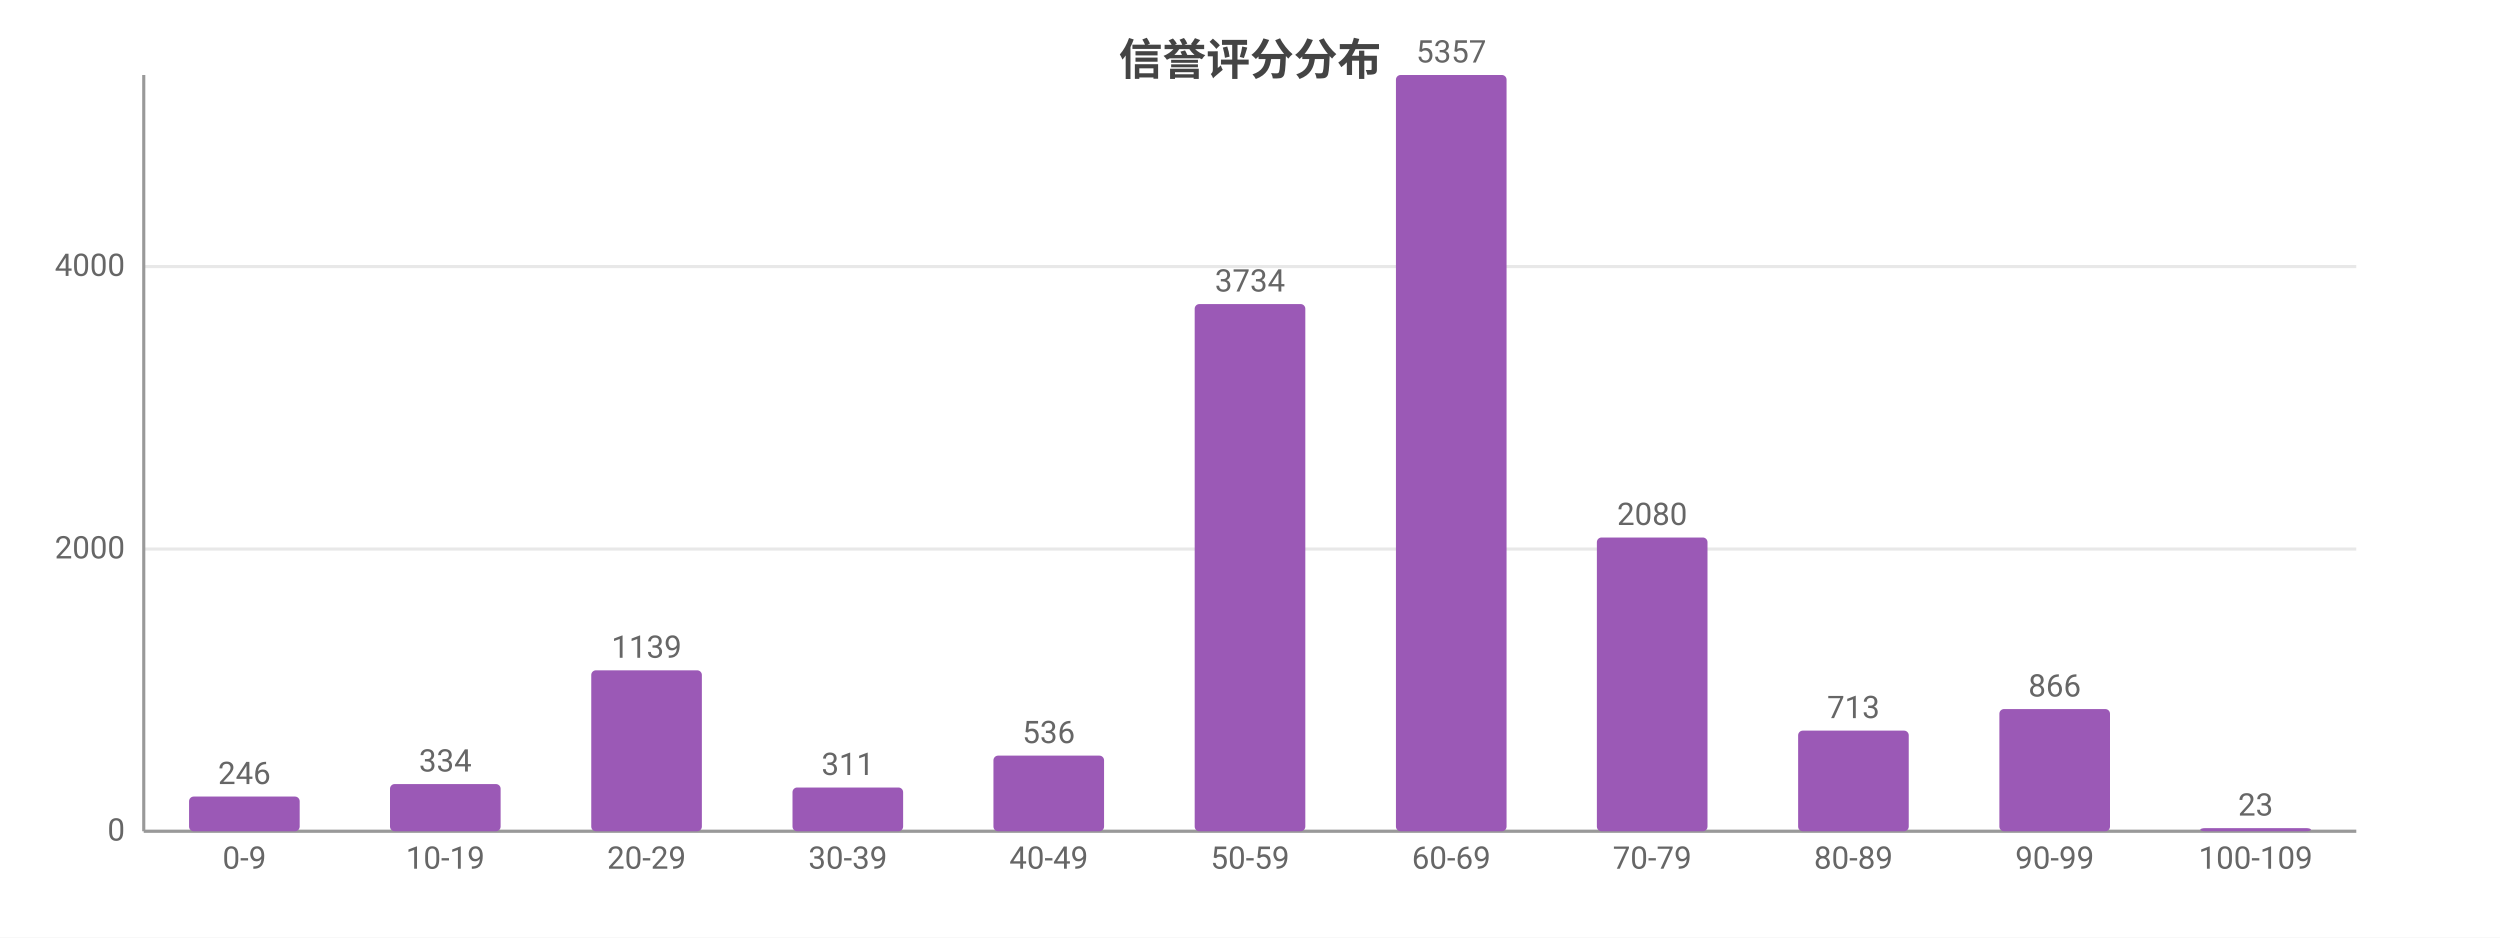
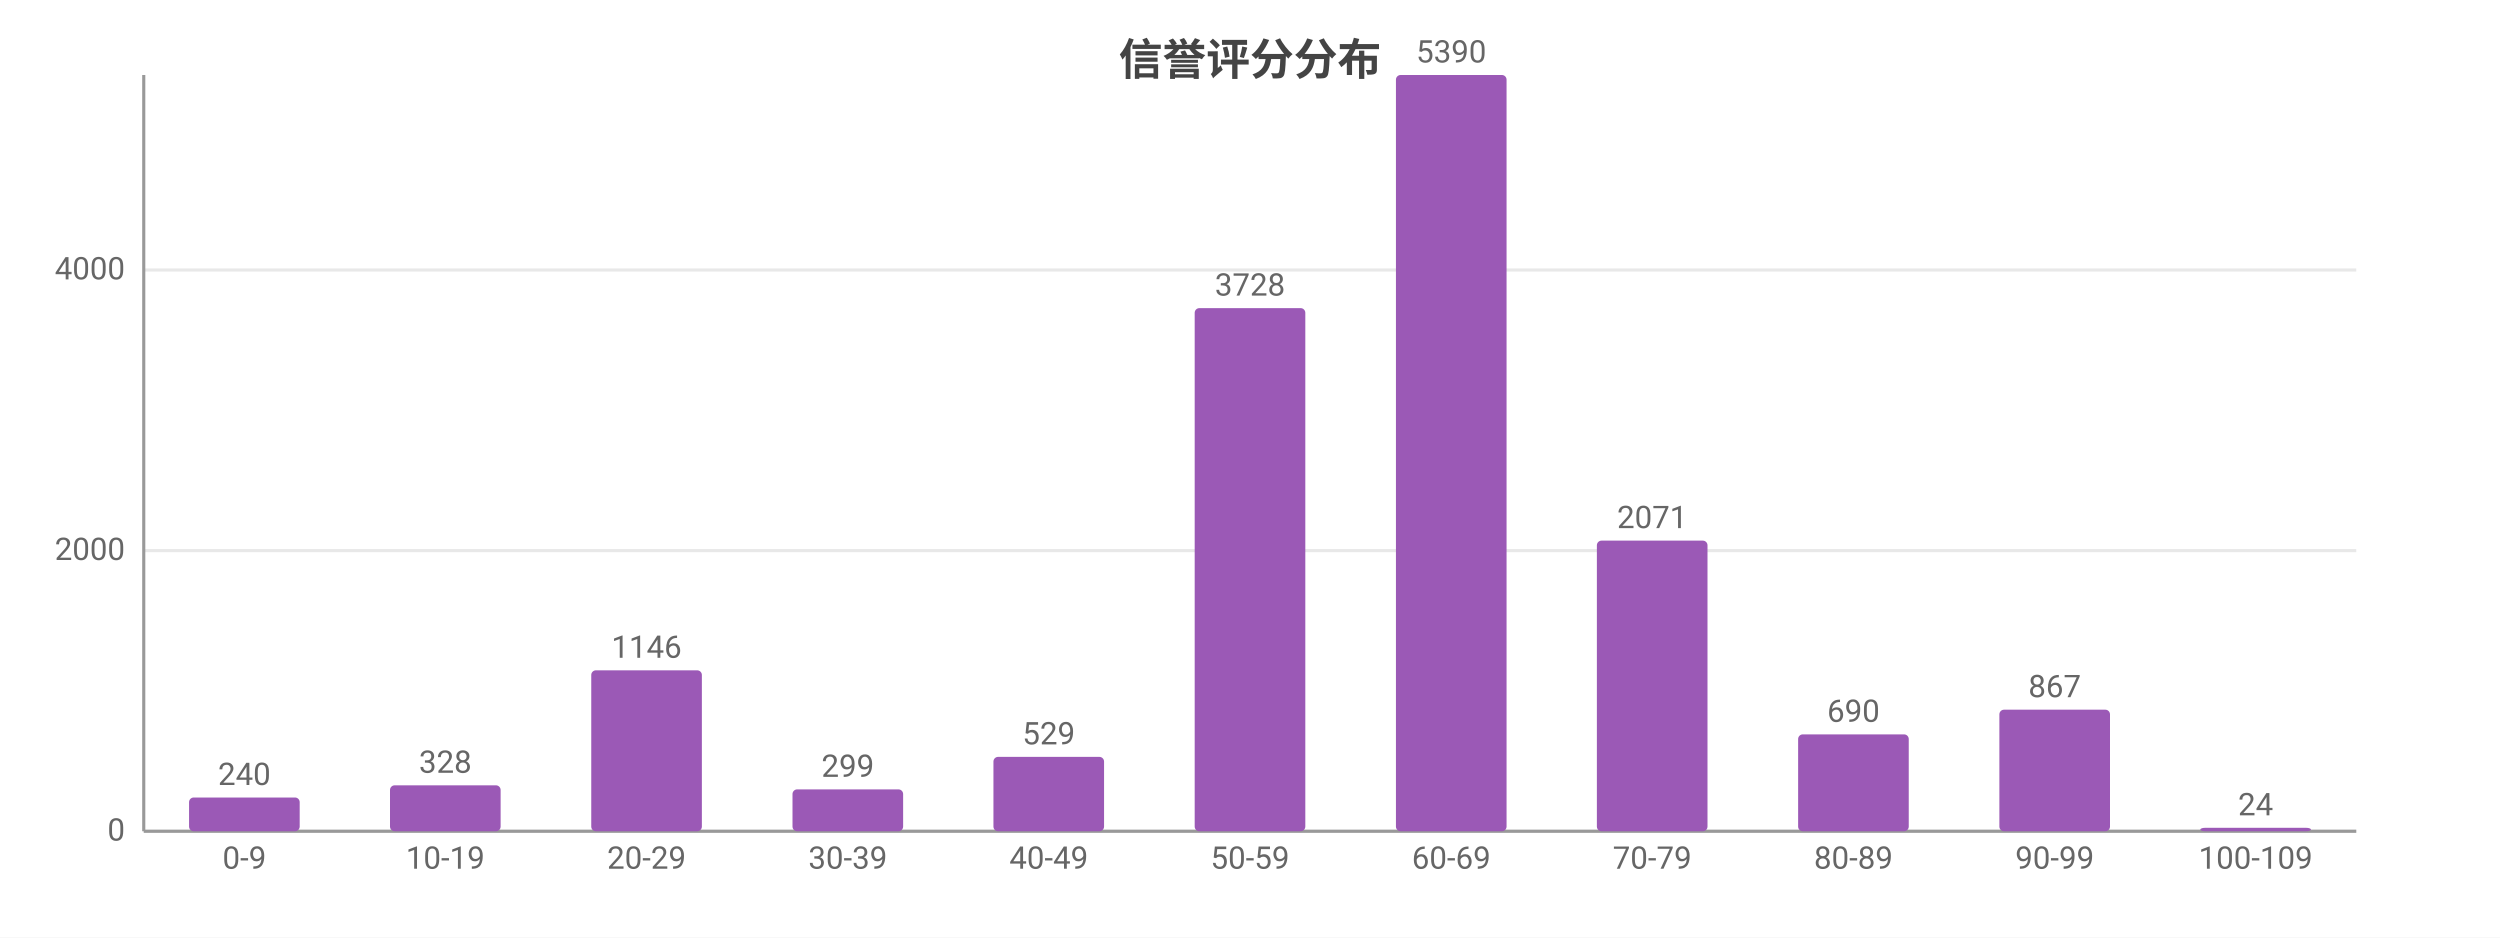
<svg xmlns="http://www.w3.org/2000/svg" width="800" height="300" viewBox="0 0 800 300">
  <rect width="800" height="300" fill="#ffffff" />
  <style>text{font-family:system-ui,-apple-system,'Segoe UI',Roboto,'PingFang SC','Microsoft YaHei','Noto Sans CJK SC',sans-serif}.g{stroke:#e8e8e8;stroke-width:1}.a{stroke:#999;stroke-width:1}.t{font-size:10px;fill:#666}.m{font-size:10px;text-anchor:middle;fill:#666}.e{font-size:10px;text-anchor:end;fill:#666}.l{font-size:11px;fill:#333}.tt{font-size:14px;font-weight:600;text-anchor:middle;fill:#444}.em{font-size:13px;text-anchor:middle;fill:#999}</style>
  <text class="tt" x="400.0" y="24">信誉评分分布</text>
  <line class="g" x1="46" y1="266" x2="754" y2="266" />
  <text class="e" x="40" y="269">0</text>
-   <line class="g" x1="46" y1="175.7" x2="754" y2="175.7" />
-   <text class="e" x="40" y="178.7">2000</text>
-   <line class="g" x1="46" y1="85.3" x2="754" y2="85.3" />
-   <text class="e" x="40" y="88.3">4000</text>
+   <line class="g" x1="46" y1="176.2" x2="754" y2="176.2" />
+   <text class="e" x="40" y="179.2">2000</text>
+   <line class="g" x1="46" y1="86.4" x2="754" y2="86.4" />
+   <text class="e" x="40" y="89.4">4000</text>
  <line class="a" x1="46" y1="24" x2="46" y2="266" />
  <line class="a" x1="46" y1="266" x2="754" y2="266" />
-   <rect x="60.5" y="254.9" width="35.4" height="11.1" fill="#9b59b6" rx="1.5" />
-   <text class="m" x="78.2" y="250.9">246</text>
+   <rect x="60.5" y="255.2" width="35.4" height="10.8" fill="#9b59b6" rx="1.5" />
+   <text class="m" x="78.2" y="251.2">240</text>
  <text class="m" x="78.2" y="278">0-9</text>
-   <rect x="124.8" y="250.9" width="35.4" height="15.1" fill="#9b59b6" rx="1.5" />
-   <text class="m" x="142.5" y="246.9">334</text>
+   <rect x="124.8" y="251.3" width="35.4" height="14.7" fill="#9b59b6" rx="1.5" />
+   <text class="m" x="142.5" y="247.3">328</text>
  <text class="m" x="142.5" y="278">10-19</text>
  <rect x="189.2" y="214.5" width="35.4" height="51.5" fill="#9b59b6" rx="1.5" />
-   <text class="m" x="206.9" y="210.5">1139</text>
+   <text class="m" x="206.9" y="210.5">1146</text>
  <text class="m" x="206.9" y="278">20-29</text>
-   <rect x="253.6" y="252.0" width="35.4" height="14.0" fill="#9b59b6" rx="1.5" />
-   <text class="m" x="271.3" y="248.0">311</text>
+   <rect x="253.6" y="252.6" width="35.4" height="13.4" fill="#9b59b6" rx="1.5" />
+   <text class="m" x="271.3" y="248.6">299</text>
  <text class="m" x="271.3" y="278">30-39</text>
-   <rect x="317.9" y="241.8" width="35.4" height="24.2" fill="#9b59b6" rx="1.5" />
-   <text class="m" x="335.6" y="237.8">536</text>
+   <rect x="317.9" y="242.2" width="35.4" height="23.8" fill="#9b59b6" rx="1.5" />
+   <text class="m" x="335.6" y="238.2">529</text>
  <text class="m" x="335.6" y="278">40-49</text>
-   <rect x="382.3" y="97.3" width="35.4" height="168.7" fill="#9b59b6" rx="1.5" />
-   <text class="m" x="400" y="93.3">3734</text>
+   <rect x="382.3" y="98.6" width="35.4" height="167.4" fill="#9b59b6" rx="1.5" />
+   <text class="m" x="400" y="94.6">3728</text>
  <text class="m" x="400" y="278">50-59</text>
  <rect x="446.7" y="24" width="35.4" height="242" fill="#9b59b6" rx="1.5" />
-   <text class="m" x="464.4" y="20">5357</text>
+   <text class="m" x="464.4" y="20">5390</text>
  <text class="m" x="464.4" y="278">60-69</text>
-   <rect x="511.0" y="172.0" width="35.4" height="94.0" fill="#9b59b6" rx="1.5" />
-   <text class="m" x="528.7" y="168.0">2080</text>
+   <rect x="511.0" y="173.0" width="35.4" height="93.0" fill="#9b59b6" rx="1.5" />
+   <text class="m" x="528.7" y="169.0">2071</text>
  <text class="m" x="528.7" y="278">70-79</text>
-   <rect x="575.4" y="233.8" width="35.4" height="32.2" fill="#9b59b6" rx="1.5" />
-   <text class="m" x="593.1" y="229.8">713</text>
+   <rect x="575.4" y="235.0" width="35.4" height="31.0" fill="#9b59b6" rx="1.5" />
+   <text class="m" x="593.1" y="231.0">690</text>
  <text class="m" x="593.1" y="278">80-89</text>
-   <rect x="639.8" y="226.9" width="35.4" height="39.1" fill="#9b59b6" rx="1.5" />
-   <text class="m" x="657.5" y="222.9">866</text>
+   <rect x="639.8" y="227.1" width="35.4" height="38.9" fill="#9b59b6" rx="1.5" />
+   <text class="m" x="657.5" y="223.1">867</text>
  <text class="m" x="657.5" y="278">90-99</text>
-   <rect x="704.1" y="265.0" width="35.4" height="1.0" fill="#9b59b6" rx="1.5" />
-   <text class="m" x="721.8" y="261.0">23</text>
+   <rect x="704.1" y="264.9" width="35.4" height="1.1" fill="#9b59b6" rx="1.5" />
+   <text class="m" x="721.8" y="260.9">24</text>
  <text class="m" x="721.8" y="278">100-109</text>
</svg>
